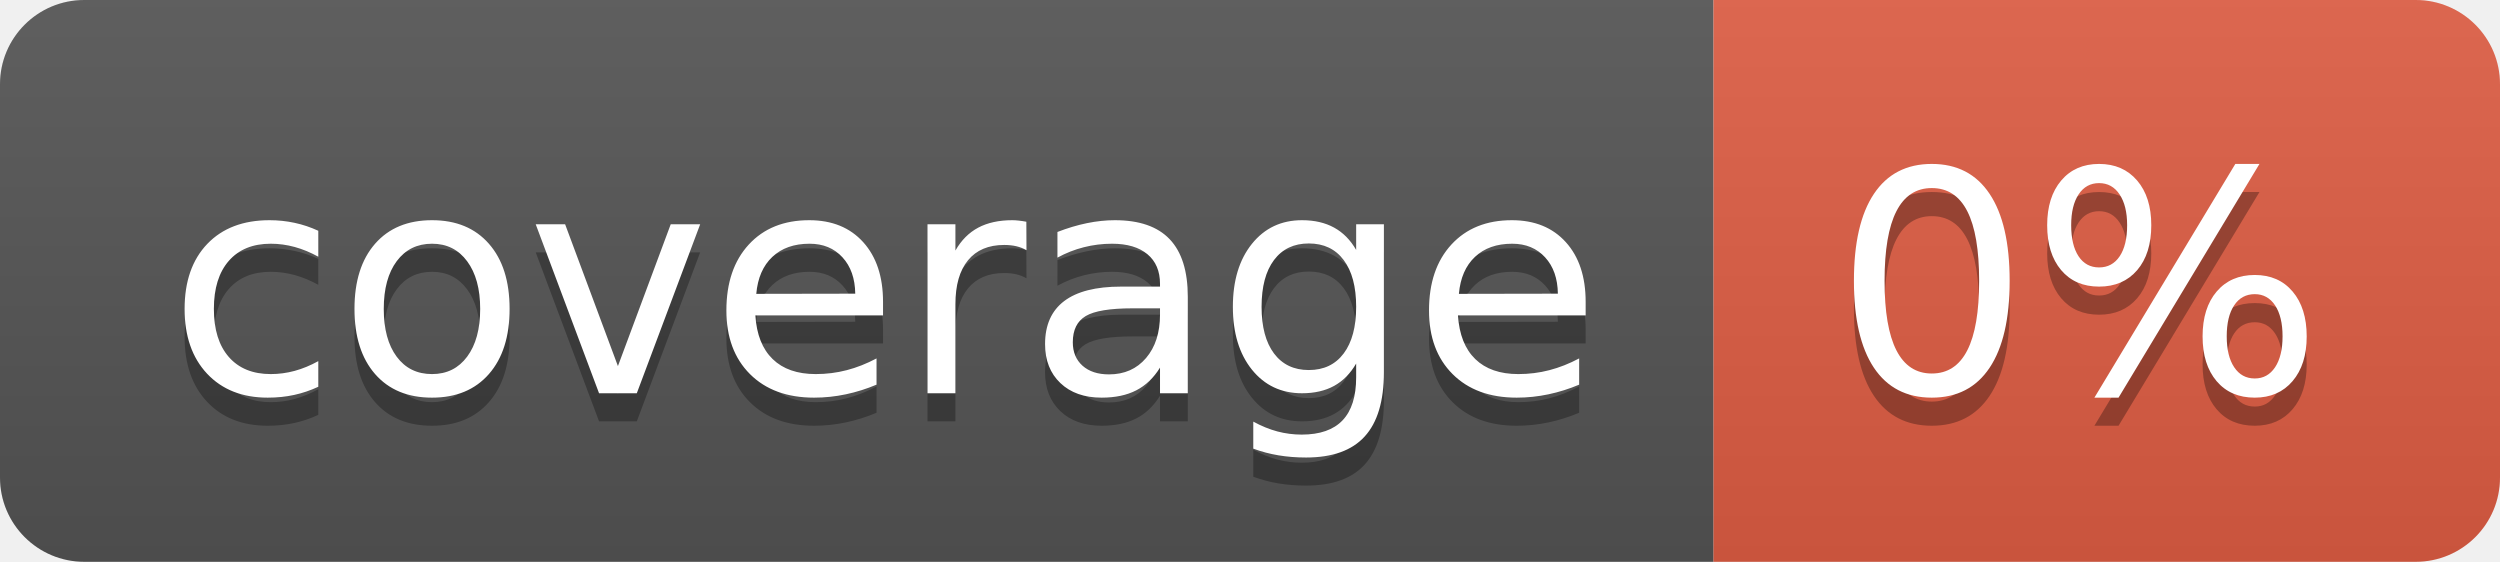
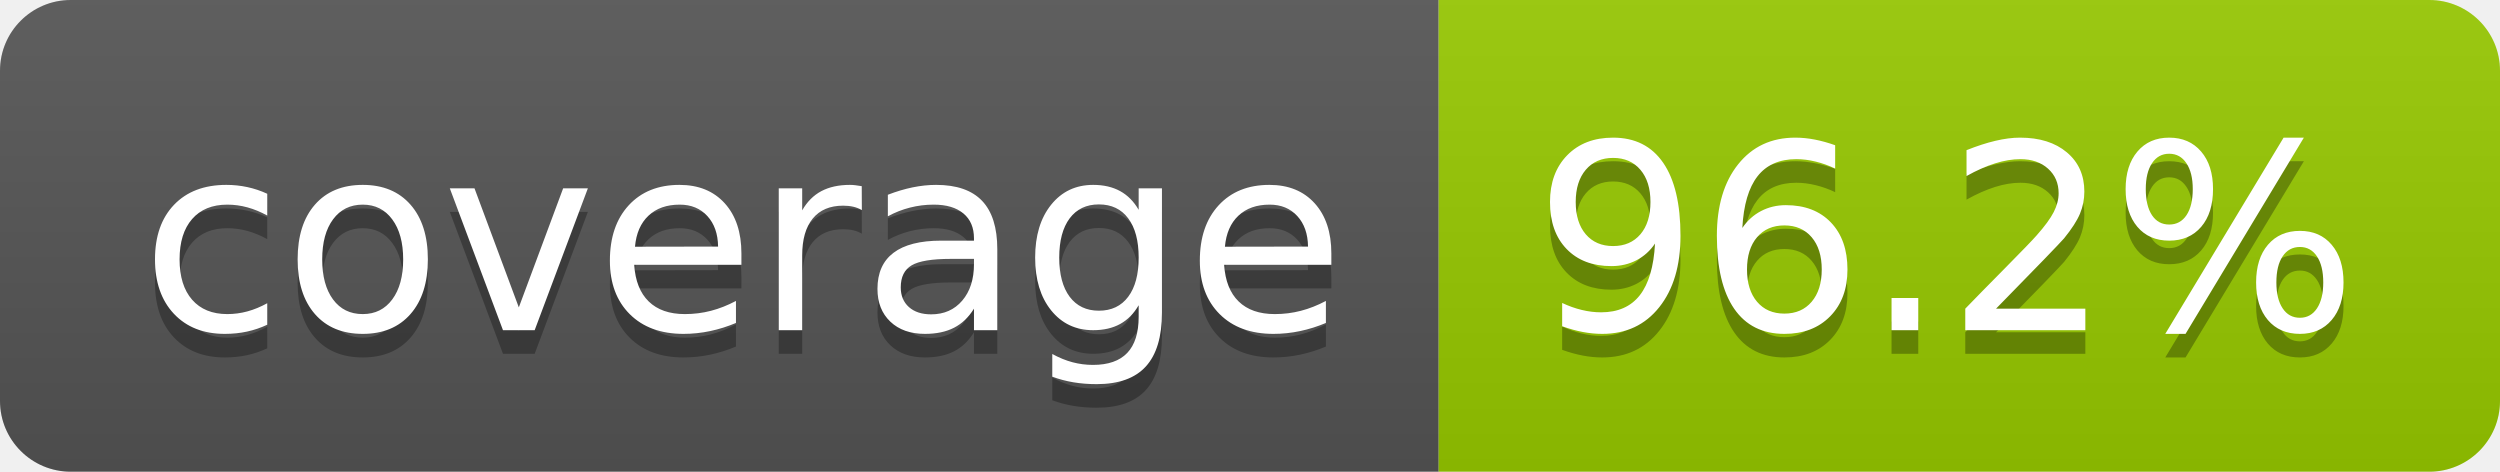
- <svg xmlns="http://www.w3.org/2000/svg" width="89" height="20" role="img" aria-label="coverage: 0%">
+ <svg xmlns="http://www.w3.org/2000/svg" width="106" height="20" role="img" aria-label="coverage: 96.2%">
  <linearGradient id="s" x2="0" y2="100%">
    <stop offset="0" stop-color="#bbb" stop-opacity=".1" />
    <stop offset="1" stop-opacity=".1" />
  </linearGradient>
  <clipPath id="r">
-     <rect width="89" height="20" rx="3" fill="#fff" />
+     <rect width="106" height="20" rx="3" fill="#fff" />
  </clipPath>
  <g clip-path="url(#r)">
    <rect width="61" height="20" fill="#555" />
-     <rect x="61" width="28" height="20" fill="#e05d44" />
-     <rect width="89" height="20" fill="url(#s)" />
+     <rect x="61" width="45" height="20" fill="#97ca00" />
+     <rect width="106" height="20" fill="url(#s)" />
  </g>
  <g fill="#fff" text-anchor="middle" font-family="Verdana,Geneva,DejaVu Sans,sans-serif" text-rendering="geometricPrecision" font-size="110">
    <text aria-hidden="true" x="315" y="150" fill="#010101" fill-opacity=".3" transform="scale(.1)" textLength="510">coverage</text>
    <text x="315" y="140" transform="scale(.1)" fill="#fff" textLength="510">coverage</text>
-     <text aria-hidden="true" x="740" y="150" fill="#010101" fill-opacity=".3" transform="scale(.1)" textLength="175">0%</text>
-     <text x="740" y="140" transform="scale(.1)" fill="#fff" textLength="175">0%</text>
+     <text aria-hidden="true" x="825" y="150" fill="#010101" fill-opacity=".3" transform="scale(.1)" textLength="350">96.2%</text>
+     <text x="825" y="140" transform="scale(.1)" fill="#fff" textLength="350">96.2%</text>
  </g>
</svg>
